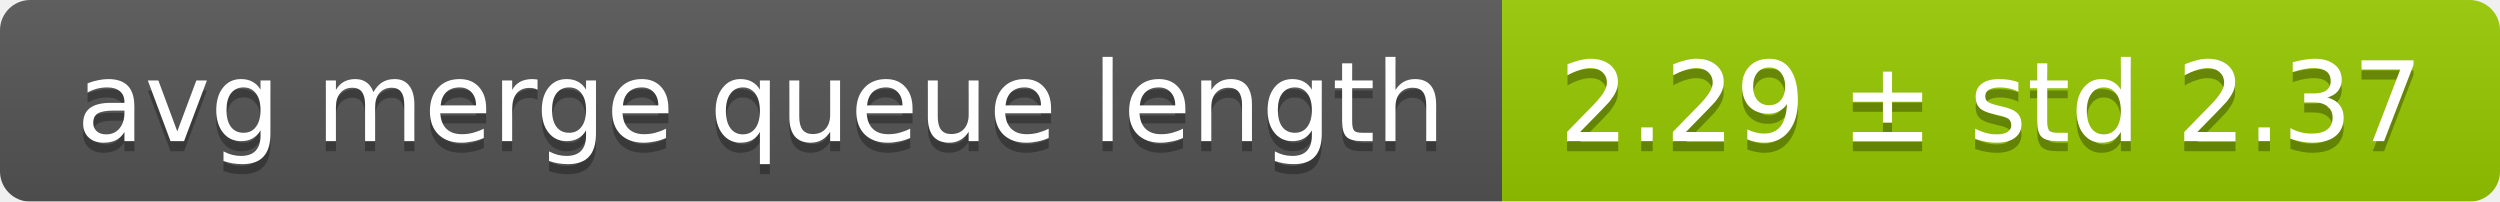
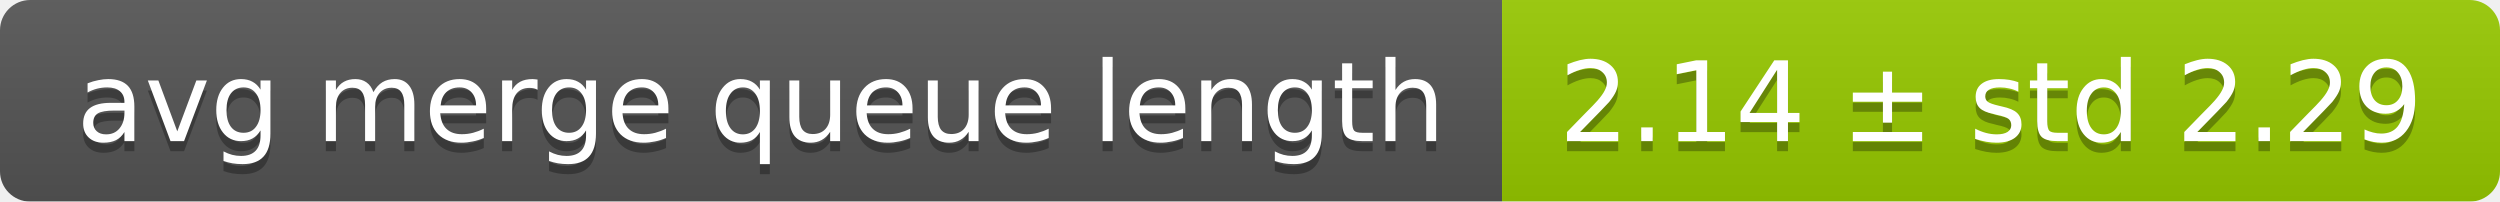
<svg xmlns="http://www.w3.org/2000/svg" width="248" height="20">
  <linearGradient id="smooth" x2="0" y2="100%">
    <stop offset="0" stop-color="#bbb" stop-opacity=".1" />
    <stop offset="1" stop-opacity=".1" />
  </linearGradient>
  <mask id="round">
    <rect width="248" height="20" rx="3" fill="#fff" />
  </mask>
  <g mask="url(#round)">
    <rect width="149" height="20" fill="#555" />
    <rect x="149" width="99" height="20" fill="#97ca00" />
    <rect width="248" height="20" fill="url(#smooth)" />
  </g>
  <g fill="#fff" text-anchor="middle" font-family="DejaVu Sans,Verdana,Geneva,sans-serif" font-size="11">
    <text x="75.5" y="15" fill="#010101" fill-opacity=".3">avg merge queue length</text>
    <text x="75.5" y="14">avg merge queue length</text>
-     <text x="197.5" y="15" fill="#010101" fill-opacity=".3">2.29 ± std 2.37</text>
-     <text x="197.5" y="14">2.29 ± std 2.37</text>
+     <text x="197.5" y="15" fill="#010101" fill-opacity=".3">2.14 ± std 2.29</text>
+     <text x="197.5" y="14">2.14 ± std 2.29</text>
  </g>
</svg>
